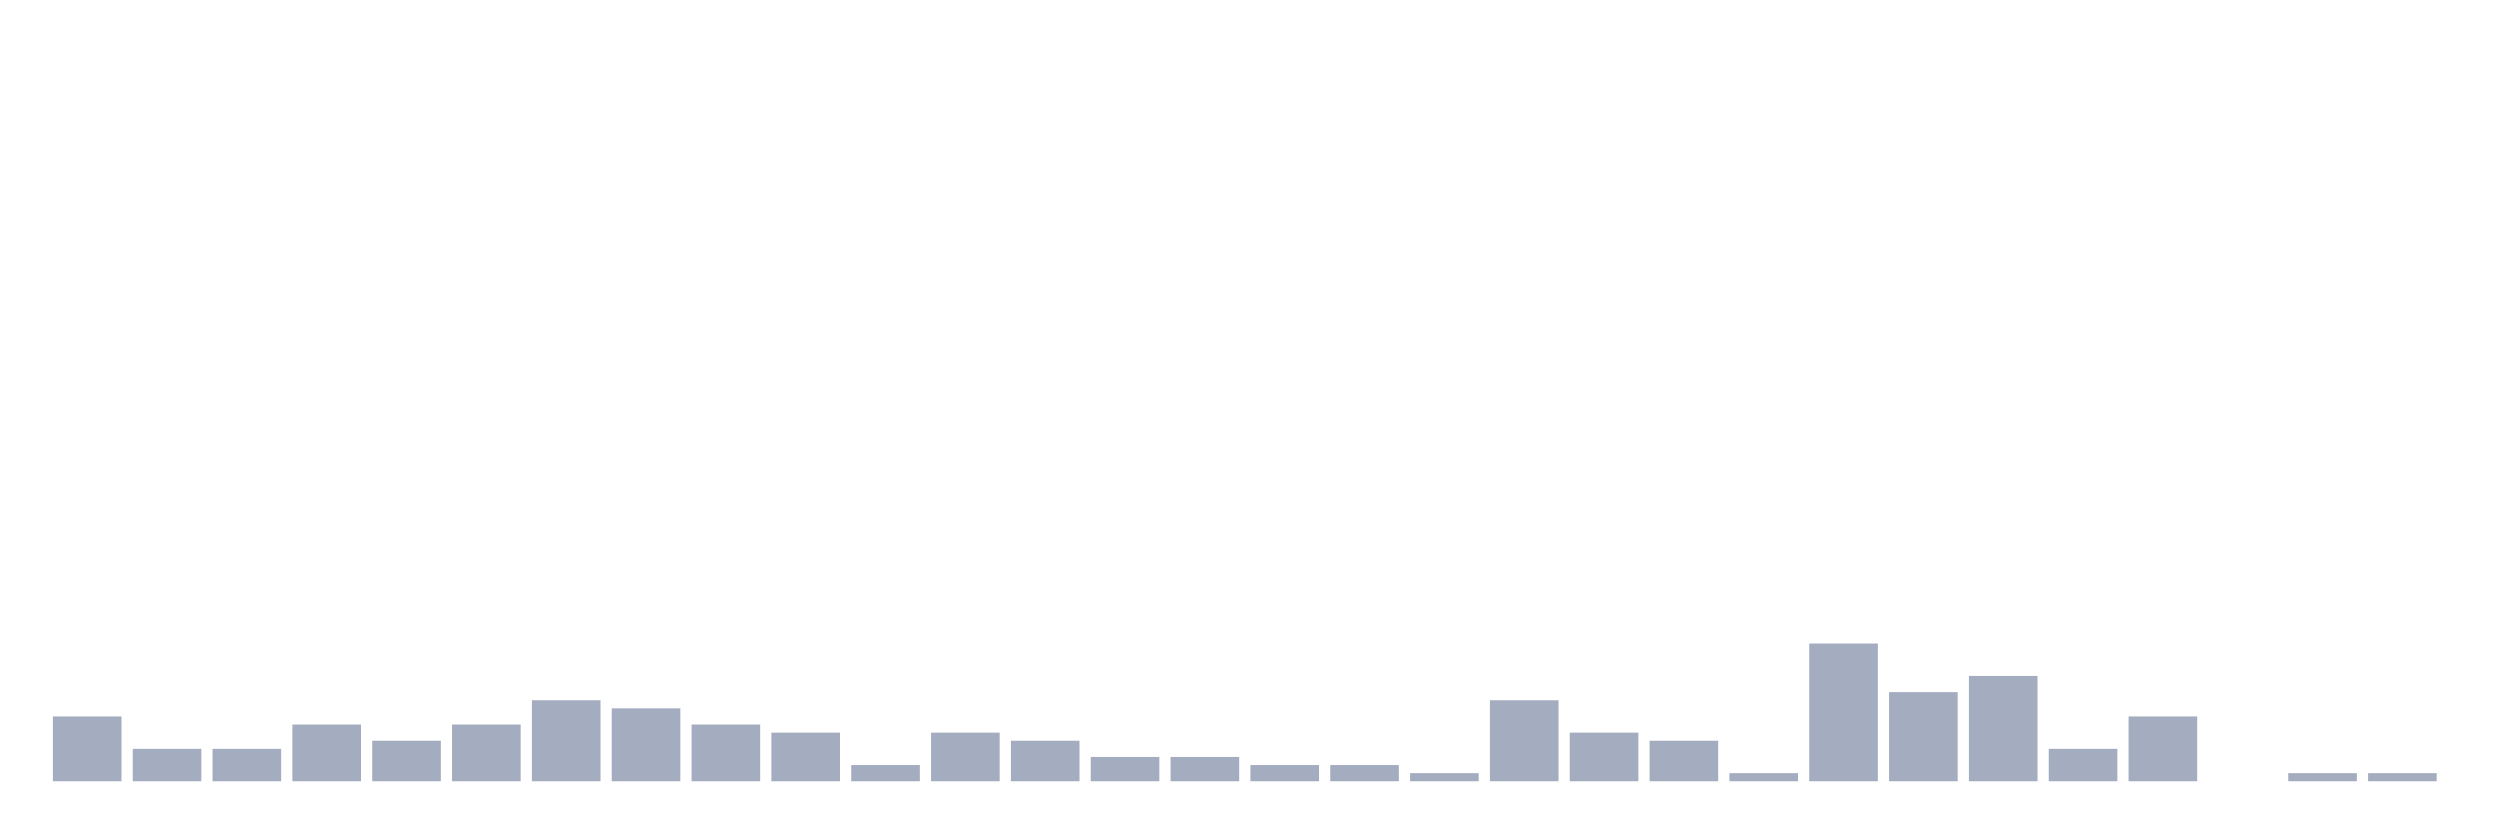
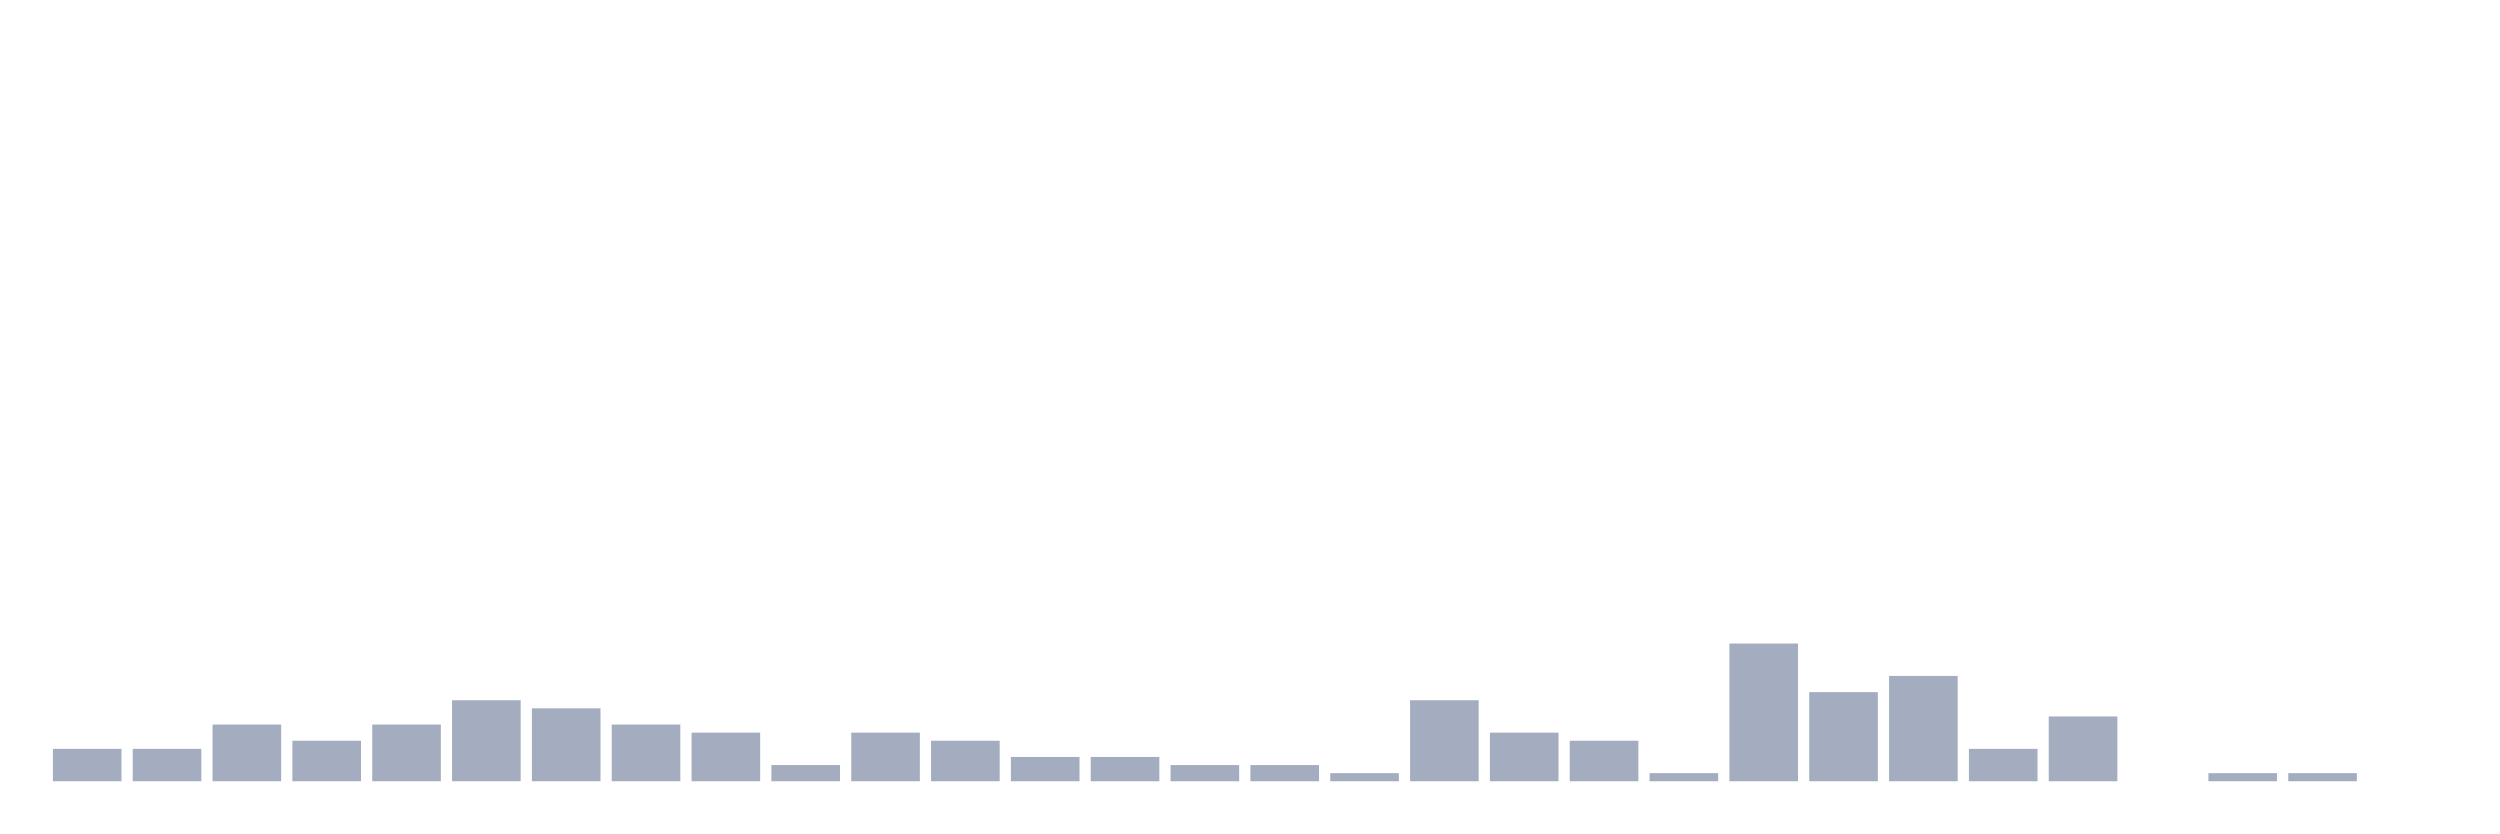
<svg xmlns="http://www.w3.org/2000/svg" viewBox="0 0 480 160">
  <g transform="translate(10,10)">
-     <rect class="bar" x="0.153" width="13.175" y="127.556" height="12.444" fill="rgb(164,173,192)" />
+     <rect class="bar" x="0.153" width="13.175" y="133.778" height="6.222" fill="rgb(164,173,192)" />
    <rect class="bar" x="15.482" width="13.175" y="133.778" height="6.222" fill="rgb(164,173,192)" />
-     <rect class="bar" x="30.81" width="13.175" y="133.778" height="6.222" fill="rgb(164,173,192)" />
-     <rect class="bar" x="46.138" width="13.175" y="129.111" height="10.889" fill="rgb(164,173,192)" />
-     <rect class="bar" x="61.466" width="13.175" y="132.222" height="7.778" fill="rgb(164,173,192)" />
-     <rect class="bar" x="76.794" width="13.175" y="129.111" height="10.889" fill="rgb(164,173,192)" />
-     <rect class="bar" x="92.123" width="13.175" y="124.444" height="15.556" fill="rgb(164,173,192)" />
-     <rect class="bar" x="107.451" width="13.175" y="126" height="14" fill="rgb(164,173,192)" />
-     <rect class="bar" x="122.779" width="13.175" y="129.111" height="10.889" fill="rgb(164,173,192)" />
-     <rect class="bar" x="138.107" width="13.175" y="130.667" height="9.333" fill="rgb(164,173,192)" />
-     <rect class="bar" x="153.436" width="13.175" y="136.889" height="3.111" fill="rgb(164,173,192)" />
-     <rect class="bar" x="168.764" width="13.175" y="130.667" height="9.333" fill="rgb(164,173,192)" />
-     <rect class="bar" x="184.092" width="13.175" y="132.222" height="7.778" fill="rgb(164,173,192)" />
+     <rect class="bar" x="30.81" width="13.175" y="129.111" height="10.889" fill="rgb(164,173,192)" />
+     <rect class="bar" x="46.138" width="13.175" y="132.222" height="7.778" fill="rgb(164,173,192)" />
+     <rect class="bar" x="61.466" width="13.175" y="129.111" height="10.889" fill="rgb(164,173,192)" />
+     <rect class="bar" x="76.794" width="13.175" y="124.444" height="15.556" fill="rgb(164,173,192)" />
+     <rect class="bar" x="92.123" width="13.175" y="126" height="14" fill="rgb(164,173,192)" />
+     <rect class="bar" x="107.451" width="13.175" y="129.111" height="10.889" fill="rgb(164,173,192)" />
+     <rect class="bar" x="122.779" width="13.175" y="130.667" height="9.333" fill="rgb(164,173,192)" />
+     <rect class="bar" x="138.107" width="13.175" y="136.889" height="3.111" fill="rgb(164,173,192)" />
+     <rect class="bar" x="153.436" width="13.175" y="130.667" height="9.333" fill="rgb(164,173,192)" />
+     <rect class="bar" x="168.764" width="13.175" y="132.222" height="7.778" fill="rgb(164,173,192)" />
+     <rect class="bar" x="184.092" width="13.175" y="135.333" height="4.667" fill="rgb(164,173,192)" />
    <rect class="bar" x="199.42" width="13.175" y="135.333" height="4.667" fill="rgb(164,173,192)" />
-     <rect class="bar" x="214.748" width="13.175" y="135.333" height="4.667" fill="rgb(164,173,192)" />
+     <rect class="bar" x="214.748" width="13.175" y="136.889" height="3.111" fill="rgb(164,173,192)" />
    <rect class="bar" x="230.077" width="13.175" y="136.889" height="3.111" fill="rgb(164,173,192)" />
-     <rect class="bar" x="245.405" width="13.175" y="136.889" height="3.111" fill="rgb(164,173,192)" />
-     <rect class="bar" x="260.733" width="13.175" y="138.444" height="1.556" fill="rgb(164,173,192)" />
-     <rect class="bar" x="276.061" width="13.175" y="124.444" height="15.556" fill="rgb(164,173,192)" />
-     <rect class="bar" x="291.39" width="13.175" y="130.667" height="9.333" fill="rgb(164,173,192)" />
-     <rect class="bar" x="306.718" width="13.175" y="132.222" height="7.778" fill="rgb(164,173,192)" />
-     <rect class="bar" x="322.046" width="13.175" y="138.444" height="1.556" fill="rgb(164,173,192)" />
-     <rect class="bar" x="337.374" width="13.175" y="113.556" height="26.444" fill="rgb(164,173,192)" />
-     <rect class="bar" x="352.702" width="13.175" y="122.889" height="17.111" fill="rgb(164,173,192)" />
-     <rect class="bar" x="368.031" width="13.175" y="119.778" height="20.222" fill="rgb(164,173,192)" />
-     <rect class="bar" x="383.359" width="13.175" y="133.778" height="6.222" fill="rgb(164,173,192)" />
-     <rect class="bar" x="398.687" width="13.175" y="127.556" height="12.444" fill="rgb(164,173,192)" />
-     <rect class="bar" x="414.015" width="13.175" y="140" height="0" fill="rgb(164,173,192)" />
+     <rect class="bar" x="245.405" width="13.175" y="138.444" height="1.556" fill="rgb(164,173,192)" />
+     <rect class="bar" x="260.733" width="13.175" y="124.444" height="15.556" fill="rgb(164,173,192)" />
+     <rect class="bar" x="276.061" width="13.175" y="130.667" height="9.333" fill="rgb(164,173,192)" />
+     <rect class="bar" x="291.39" width="13.175" y="132.222" height="7.778" fill="rgb(164,173,192)" />
+     <rect class="bar" x="306.718" width="13.175" y="138.444" height="1.556" fill="rgb(164,173,192)" />
+     <rect class="bar" x="322.046" width="13.175" y="113.556" height="26.444" fill="rgb(164,173,192)" />
+     <rect class="bar" x="337.374" width="13.175" y="122.889" height="17.111" fill="rgb(164,173,192)" />
+     <rect class="bar" x="352.702" width="13.175" y="119.778" height="20.222" fill="rgb(164,173,192)" />
+     <rect class="bar" x="368.031" width="13.175" y="133.778" height="6.222" fill="rgb(164,173,192)" />
+     <rect class="bar" x="383.359" width="13.175" y="127.556" height="12.444" fill="rgb(164,173,192)" />
+     <rect class="bar" x="398.687" width="13.175" y="140" height="0" fill="rgb(164,173,192)" />
+     <rect class="bar" x="414.015" width="13.175" y="138.444" height="1.556" fill="rgb(164,173,192)" />
    <rect class="bar" x="429.344" width="13.175" y="138.444" height="1.556" fill="rgb(164,173,192)" />
-     <rect class="bar" x="444.672" width="13.175" y="138.444" height="1.556" fill="rgb(164,173,192)" />
+     <rect class="bar" x="444.672" width="13.175" y="140" height="0" fill="rgb(164,173,192)" />
  </g>
</svg>
